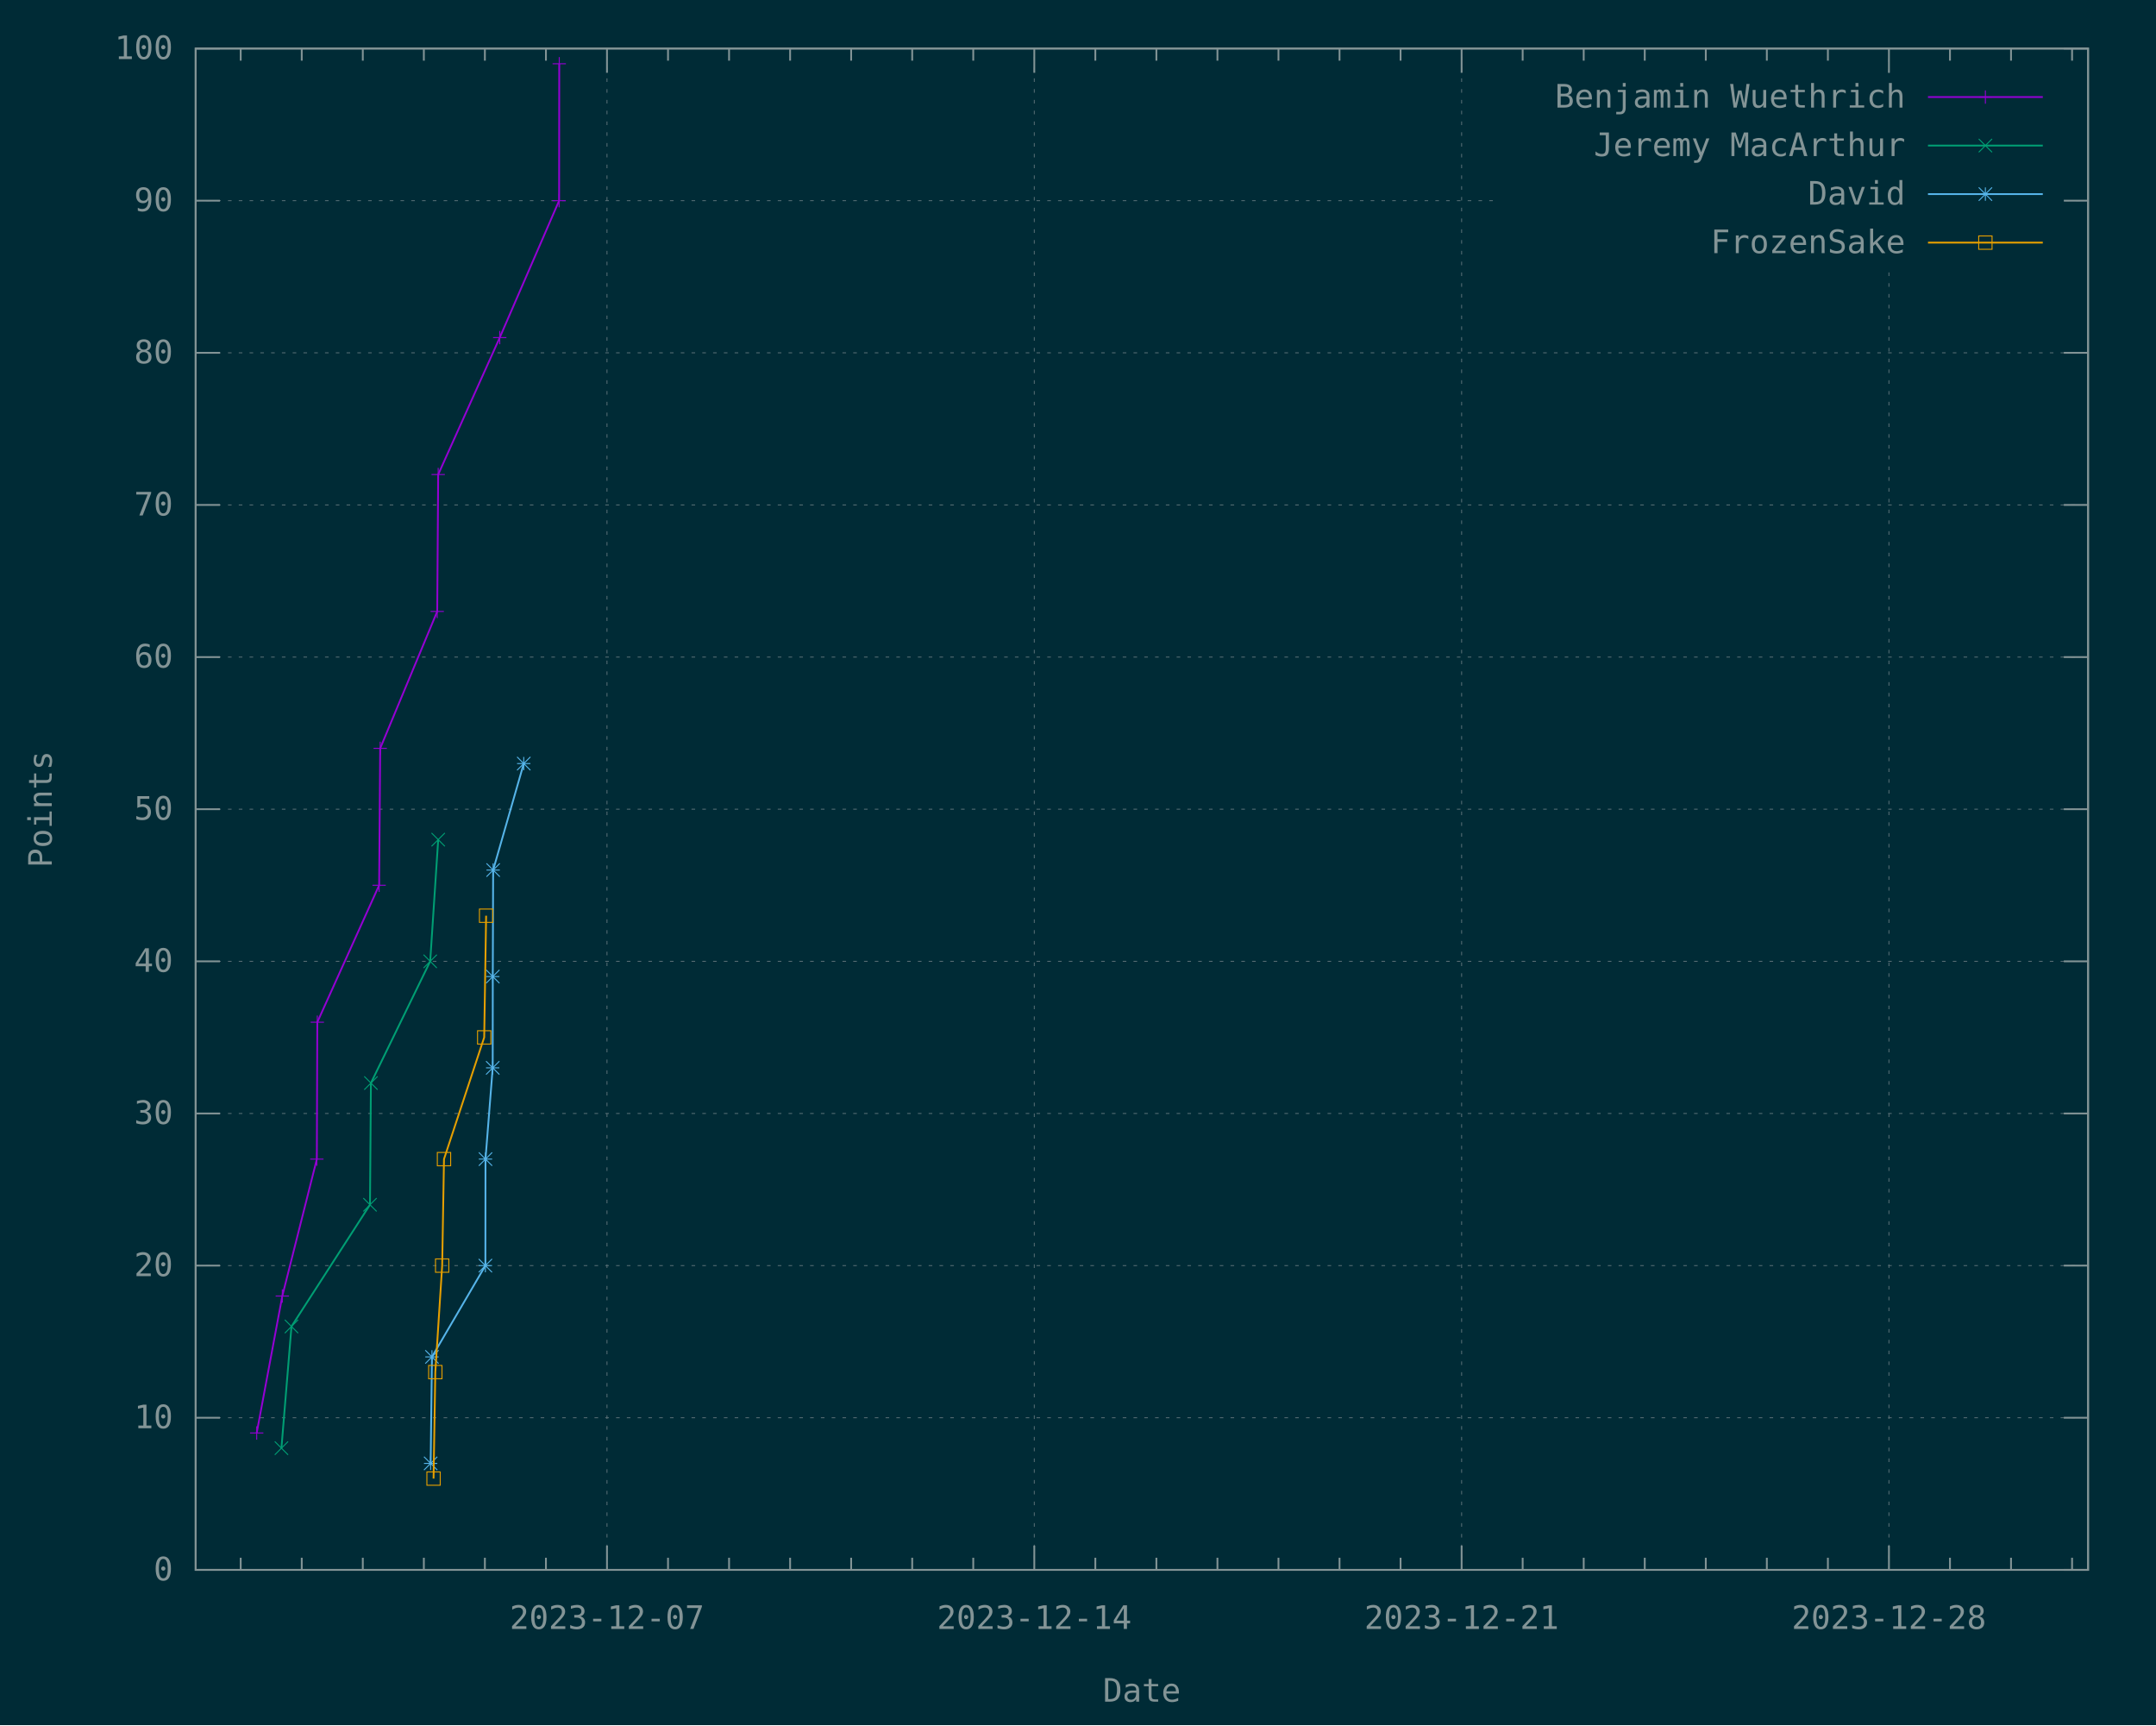
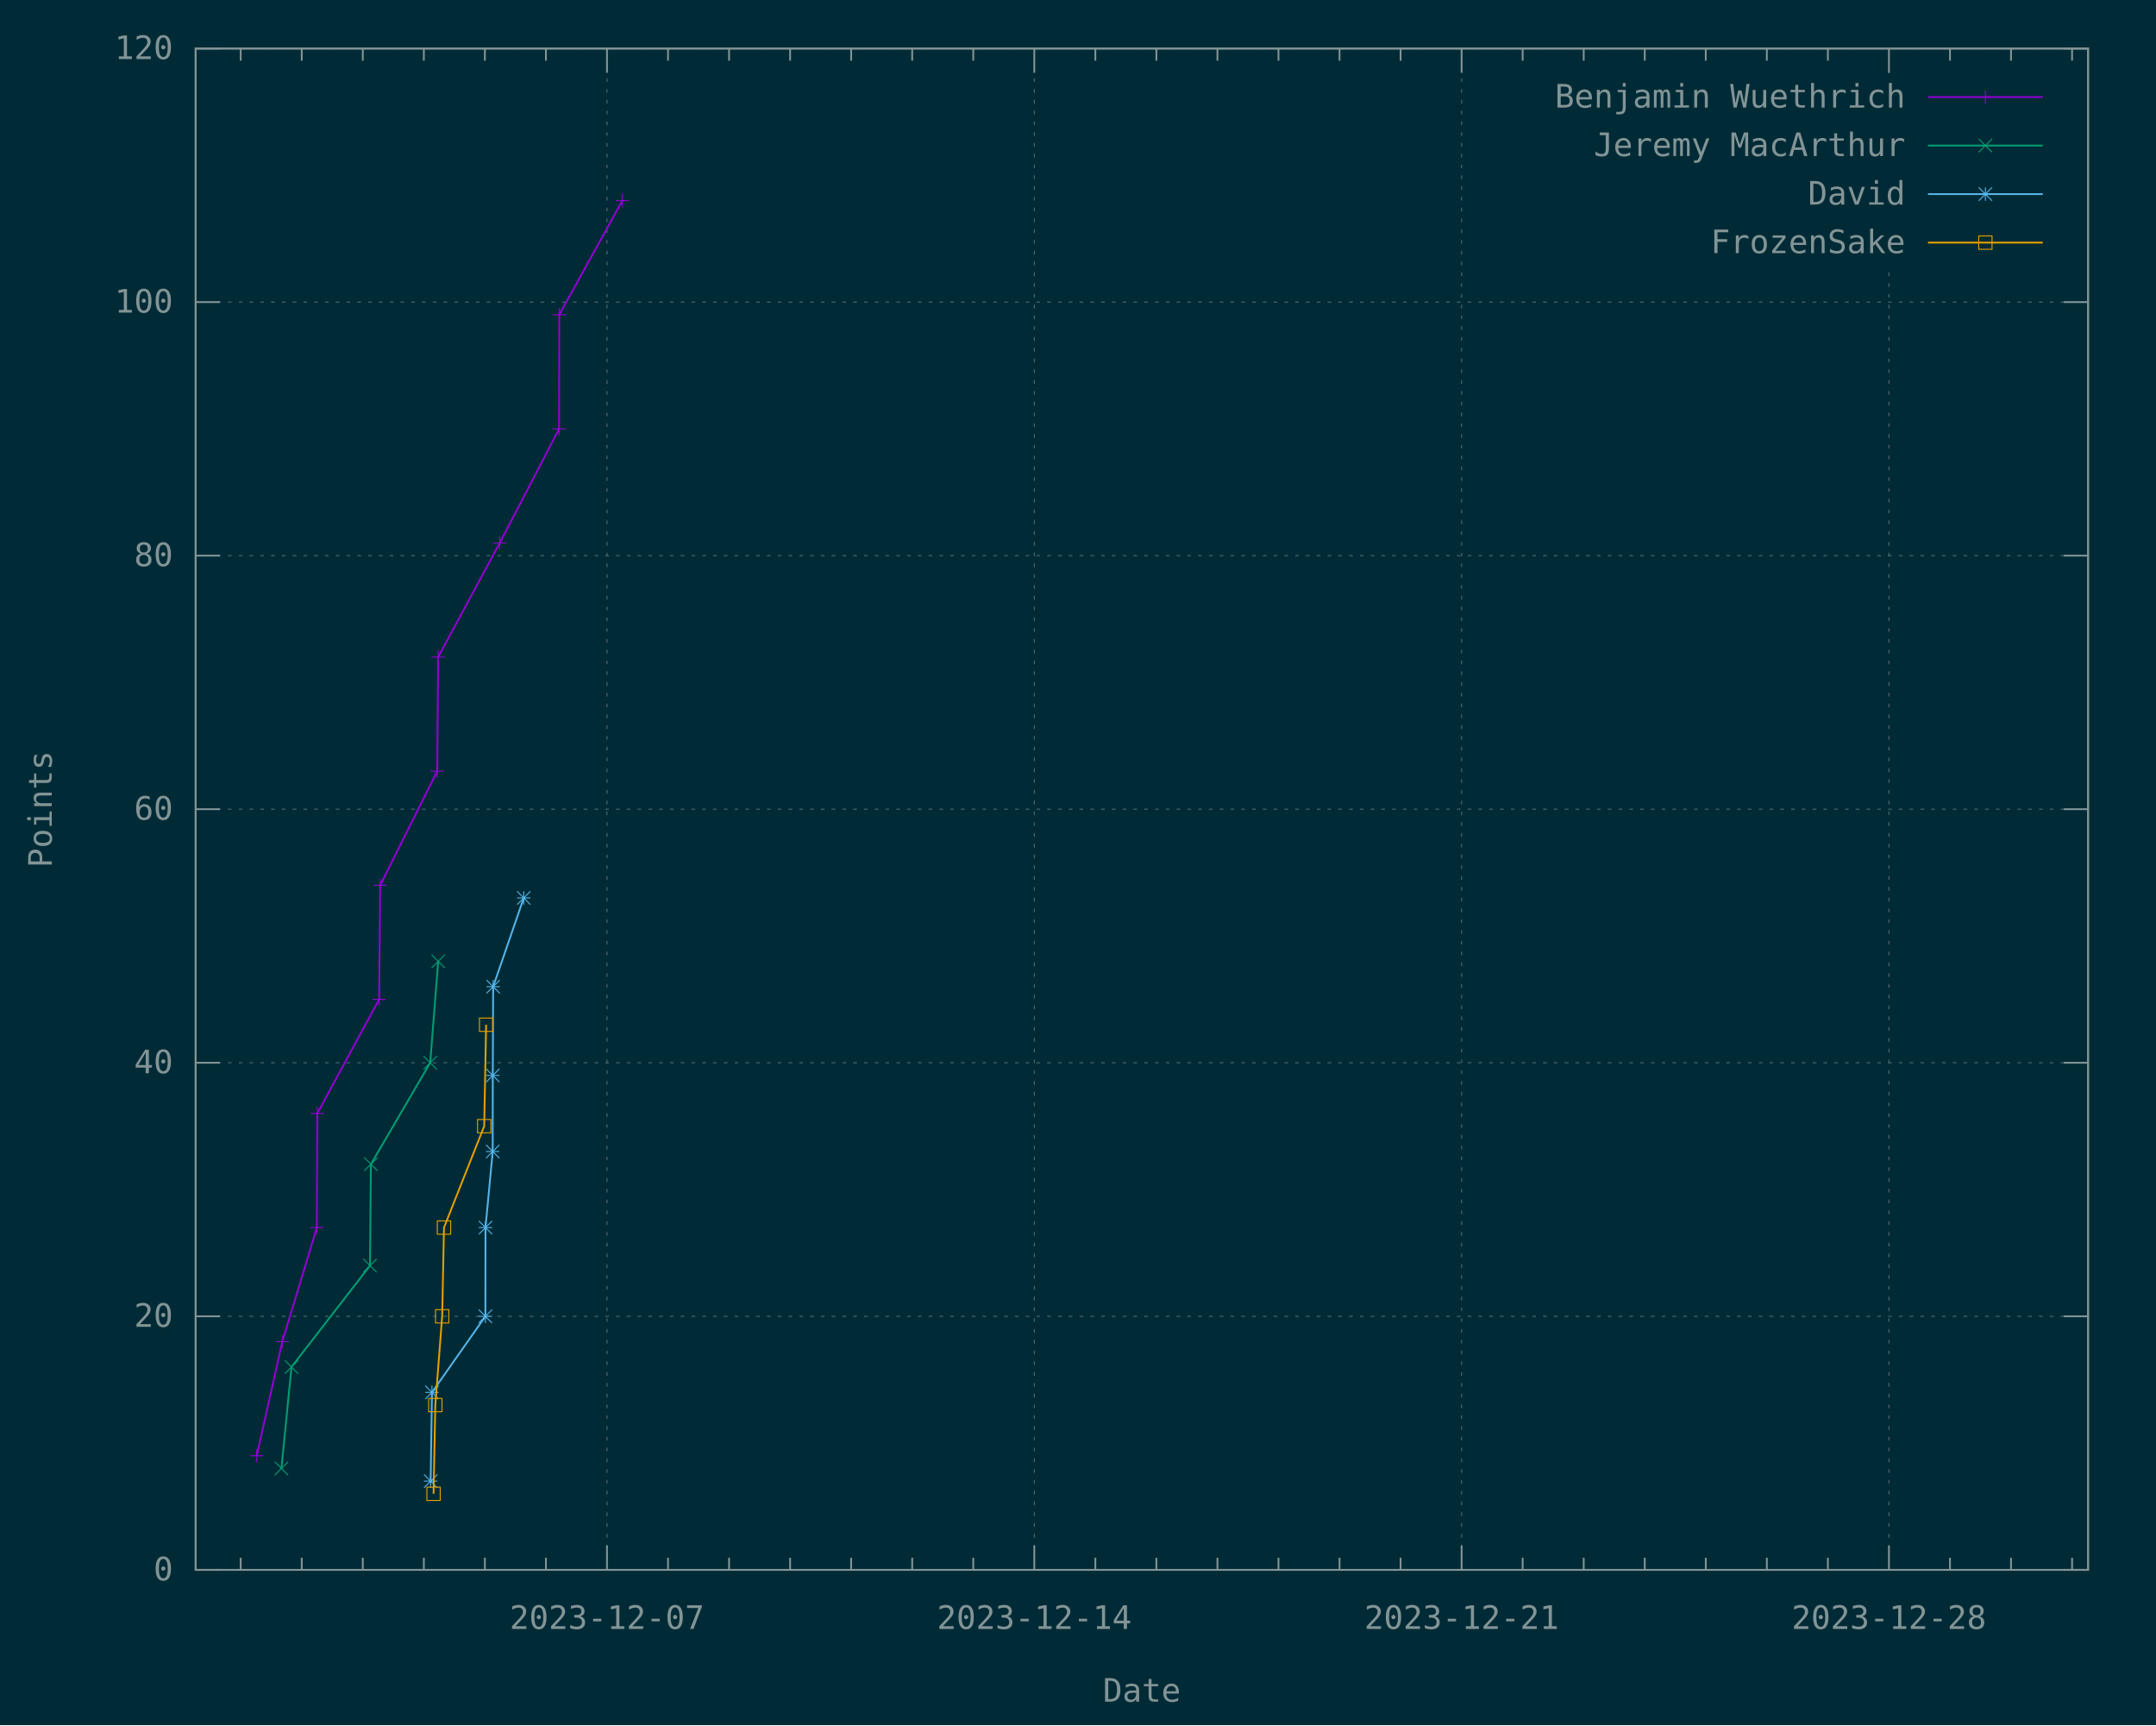
<svg xmlns="http://www.w3.org/2000/svg" xmlns:xlink="http://www.w3.org/1999/xlink" width="1200" height="960" viewBox="0 0 1200 960">
  <g id="gnuplot_canvas">
    <rect x="0" y="0" width="1200" height="960" fill="#002b36" />
    <defs>
      <circle id="gpDot" r="0.5" stroke-width="0.5" stroke="currentColor" />
      <path id="gpPt0" stroke-width="0.148" stroke="currentColor" d="M-1,0 h2 M0,-1 v2" />
      <path id="gpPt1" stroke-width="0.148" stroke="currentColor" d="M-1,-1 L1,1 M1,-1 L-1,1" />
      <path id="gpPt2" stroke-width="0.148" stroke="currentColor" d="M-1,0 L1,0 M0,-1 L0,1 M-1,-1 L1,1 M-1,1 L1,-1" />
      <rect id="gpPt3" stroke-width="0.148" stroke="currentColor" x="-1" y="-1" width="2" height="2" />
      <rect id="gpPt4" stroke-width="0.148" stroke="currentColor" fill="currentColor" x="-1" y="-1" width="2" height="2" />
      <circle id="gpPt5" stroke-width="0.148" stroke="currentColor" cx="0" cy="0" r="1" />
      <use xlink:href="#gpPt5" id="gpPt6" fill="currentColor" stroke="none" />
      <path id="gpPt7" stroke-width="0.148" stroke="currentColor" d="M0,-1.33 L-1.33,0.67 L1.33,0.67 z" />
      <use xlink:href="#gpPt7" id="gpPt8" fill="currentColor" stroke="none" />
      <use xlink:href="#gpPt7" id="gpPt9" stroke="currentColor" transform="rotate(180)" />
      <use xlink:href="#gpPt9" id="gpPt10" fill="currentColor" stroke="none" />
      <use xlink:href="#gpPt3" id="gpPt11" stroke="currentColor" transform="rotate(45)" />
      <use xlink:href="#gpPt11" id="gpPt12" fill="currentColor" stroke="none" />
      <path id="gpPt13" stroke-width="0.148" stroke="currentColor" d="M0,1.330 L1.265,0.411 L0.782,-1.067 L-0.782,-1.076 L-1.265,0.411 z" />
      <use xlink:href="#gpPt13" id="gpPt14" fill="currentColor" stroke="none" />
      <filter id="textbox" filterUnits="objectBoundingBox" x="0" y="0" height="1" width="1">
        <feFlood flood-color="#002B36" flood-opacity="1" result="bgnd" />
        <feComposite in="SourceGraphic" in2="bgnd" operator="atop" />
      </filter>
      <filter id="greybox" filterUnits="objectBoundingBox" x="0" y="0" height="1" width="1">
        <feFlood flood-color="lightgrey" flood-opacity="1" result="grey" />
        <feComposite in="SourceGraphic" in2="grey" operator="atop" />
      </filter>
    </defs>
    <g fill="none" color="#002B36" stroke="currentColor" stroke-width="1.00" stroke-linecap="butt" stroke-linejoin="miter">
</g>
    <g fill="none" color="black" stroke="currentColor" stroke-width="1.00" stroke-linecap="butt" stroke-linejoin="miter">
</g>
    <g fill="none" color="black" stroke="rgb(131, 148, 150)" stroke-width="0.50" stroke-linecap="butt" stroke-linejoin="miter">
</g>
    <g fill="none" color="gray" stroke="currentColor" stroke-width="0.50" stroke-linecap="butt" stroke-linejoin="miter">
      <path stroke="rgb( 88, 110, 117)" stroke-dasharray="2,4" class="gridline" d="M108.90,873.60 L1162.19,873.60  " />
    </g>
    <g fill="none" color="gray" stroke="rgb( 88, 110, 117)" stroke-width="1.00" stroke-linecap="butt" stroke-linejoin="miter">
</g>
    <g fill="none" color="black" stroke="currentColor" stroke-width="1.00" stroke-linecap="butt" stroke-linejoin="miter">
      <path stroke="rgb(131, 148, 150)" d="M108.90,873.60 L122.40,873.60 M1162.19,873.60 L1148.69,873.60  " />
      <g transform="translate(96.30,879.45)" stroke="none" fill="rgb(131,148,150)" font-family="Inconsolata" font-size="18.00" text-anchor="end">
        <text>
          <tspan font-family="Inconsolata"> 0</tspan>
        </text>
      </g>
    </g>
    <g fill="none" color="black" stroke="currentColor" stroke-width="1.00" stroke-linecap="butt" stroke-linejoin="miter">
</g>
    <g fill="none" color="black" stroke="rgb(131, 148, 150)" stroke-width="0.50" stroke-linecap="butt" stroke-linejoin="miter">
</g>
    <g fill="none" color="gray" stroke="currentColor" stroke-width="0.50" stroke-linecap="butt" stroke-linejoin="miter">
-       <path stroke="rgb( 88, 110, 117)" stroke-dasharray="2,4" class="gridline" d="M108.90,788.94 L1162.19,788.94  " />
-     </g>
-     <g fill="none" color="gray" stroke="rgb( 88, 110, 117)" stroke-width="1.00" stroke-linecap="butt" stroke-linejoin="miter">
- </g>
-     <g fill="none" color="black" stroke="currentColor" stroke-width="1.00" stroke-linecap="butt" stroke-linejoin="miter">
-       <path stroke="rgb(131, 148, 150)" d="M108.90,788.94 L122.40,788.94 M1162.19,788.94 L1148.69,788.94  " />
-       <g transform="translate(96.30,794.79)" stroke="none" fill="rgb(131,148,150)" font-family="Inconsolata" font-size="18.00" text-anchor="end">
-         <text>
-           <tspan font-family="Inconsolata"> 10</tspan>
-         </text>
-       </g>
-     </g>
-     <g fill="none" color="black" stroke="currentColor" stroke-width="1.00" stroke-linecap="butt" stroke-linejoin="miter">
- </g>
-     <g fill="none" color="black" stroke="rgb(131, 148, 150)" stroke-width="0.50" stroke-linecap="butt" stroke-linejoin="miter">
- </g>
-     <g fill="none" color="gray" stroke="currentColor" stroke-width="0.50" stroke-linecap="butt" stroke-linejoin="miter">
-       <path stroke="rgb( 88, 110, 117)" stroke-dasharray="2,4" class="gridline" d="M108.90,704.28 L1162.19,704.28  " />
-     </g>
-     <g fill="none" color="gray" stroke="rgb( 88, 110, 117)" stroke-width="1.00" stroke-linecap="butt" stroke-linejoin="miter">
- </g>
-     <g fill="none" color="black" stroke="currentColor" stroke-width="1.00" stroke-linecap="butt" stroke-linejoin="miter">
-       <path stroke="rgb(131, 148, 150)" d="M108.90,704.28 L122.40,704.28 M1162.19,704.28 L1148.69,704.28  " />
-       <g transform="translate(96.30,710.13)" stroke="none" fill="rgb(131,148,150)" font-family="Inconsolata" font-size="18.00" text-anchor="end">
+       <path stroke="rgb( 88, 110, 117)" stroke-dasharray="2,4" class="gridline" d="M108.90,732.50 L1162.19,732.50  " />
+     </g>
+     <g fill="none" color="gray" stroke="rgb( 88, 110, 117)" stroke-width="1.00" stroke-linecap="butt" stroke-linejoin="miter">
+ </g>
+     <g fill="none" color="black" stroke="currentColor" stroke-width="1.00" stroke-linecap="butt" stroke-linejoin="miter">
+       <path stroke="rgb(131, 148, 150)" d="M108.90,732.50 L122.40,732.50 M1162.19,732.50 L1148.69,732.50  " />
+       <g transform="translate(96.30,738.35)" stroke="none" fill="rgb(131,148,150)" font-family="Inconsolata" font-size="18.00" text-anchor="end">
        <text>
          <tspan font-family="Inconsolata"> 20</tspan>
        </text>
      </g>
    </g>
    <g fill="none" color="black" stroke="currentColor" stroke-width="1.00" stroke-linecap="butt" stroke-linejoin="miter">
</g>
    <g fill="none" color="black" stroke="rgb(131, 148, 150)" stroke-width="0.50" stroke-linecap="butt" stroke-linejoin="miter">
</g>
    <g fill="none" color="gray" stroke="currentColor" stroke-width="0.50" stroke-linecap="butt" stroke-linejoin="miter">
-       <path stroke="rgb( 88, 110, 117)" stroke-dasharray="2,4" class="gridline" d="M108.90,619.62 L1162.19,619.62  " />
-     </g>
-     <g fill="none" color="gray" stroke="rgb( 88, 110, 117)" stroke-width="1.00" stroke-linecap="butt" stroke-linejoin="miter">
- </g>
-     <g fill="none" color="black" stroke="currentColor" stroke-width="1.00" stroke-linecap="butt" stroke-linejoin="miter">
-       <path stroke="rgb(131, 148, 150)" d="M108.90,619.62 L122.40,619.62 M1162.19,619.62 L1148.69,619.62  " />
-       <g transform="translate(96.30,625.47)" stroke="none" fill="rgb(131,148,150)" font-family="Inconsolata" font-size="18.00" text-anchor="end">
-         <text>
-           <tspan font-family="Inconsolata"> 30</tspan>
-         </text>
-       </g>
-     </g>
-     <g fill="none" color="black" stroke="currentColor" stroke-width="1.00" stroke-linecap="butt" stroke-linejoin="miter">
- </g>
-     <g fill="none" color="black" stroke="rgb(131, 148, 150)" stroke-width="0.50" stroke-linecap="butt" stroke-linejoin="miter">
- </g>
-     <g fill="none" color="gray" stroke="currentColor" stroke-width="0.50" stroke-linecap="butt" stroke-linejoin="miter">
-       <path stroke="rgb( 88, 110, 117)" stroke-dasharray="2,4" class="gridline" d="M108.90,534.96 L1162.19,534.96  " />
-     </g>
-     <g fill="none" color="gray" stroke="rgb( 88, 110, 117)" stroke-width="1.00" stroke-linecap="butt" stroke-linejoin="miter">
- </g>
-     <g fill="none" color="black" stroke="currentColor" stroke-width="1.00" stroke-linecap="butt" stroke-linejoin="miter">
-       <path stroke="rgb(131, 148, 150)" d="M108.90,534.96 L122.40,534.96 M1162.19,534.96 L1148.69,534.96  " />
-       <g transform="translate(96.30,540.81)" stroke="none" fill="rgb(131,148,150)" font-family="Inconsolata" font-size="18.00" text-anchor="end">
+       <path stroke="rgb( 88, 110, 117)" stroke-dasharray="2,4" class="gridline" d="M108.90,591.40 L1162.19,591.40  " />
+     </g>
+     <g fill="none" color="gray" stroke="rgb( 88, 110, 117)" stroke-width="1.00" stroke-linecap="butt" stroke-linejoin="miter">
+ </g>
+     <g fill="none" color="black" stroke="currentColor" stroke-width="1.00" stroke-linecap="butt" stroke-linejoin="miter">
+       <path stroke="rgb(131, 148, 150)" d="M108.90,591.40 L122.40,591.40 M1162.19,591.40 L1148.69,591.40  " />
+       <g transform="translate(96.30,597.25)" stroke="none" fill="rgb(131,148,150)" font-family="Inconsolata" font-size="18.00" text-anchor="end">
        <text>
          <tspan font-family="Inconsolata"> 40</tspan>
        </text>
      </g>
    </g>
    <g fill="none" color="black" stroke="currentColor" stroke-width="1.00" stroke-linecap="butt" stroke-linejoin="miter">
</g>
    <g fill="none" color="black" stroke="rgb(131, 148, 150)" stroke-width="0.50" stroke-linecap="butt" stroke-linejoin="miter">
</g>
    <g fill="none" color="gray" stroke="currentColor" stroke-width="0.50" stroke-linecap="butt" stroke-linejoin="miter">
      <path stroke="rgb( 88, 110, 117)" stroke-dasharray="2,4" class="gridline" d="M108.90,450.30 L1162.19,450.30  " />
    </g>
    <g fill="none" color="gray" stroke="rgb( 88, 110, 117)" stroke-width="1.00" stroke-linecap="butt" stroke-linejoin="miter">
</g>
    <g fill="none" color="black" stroke="currentColor" stroke-width="1.00" stroke-linecap="butt" stroke-linejoin="miter">
      <path stroke="rgb(131, 148, 150)" d="M108.90,450.30 L122.40,450.30 M1162.19,450.30 L1148.69,450.30  " />
      <g transform="translate(96.30,456.15)" stroke="none" fill="rgb(131,148,150)" font-family="Inconsolata" font-size="18.00" text-anchor="end">
        <text>
-           <tspan font-family="Inconsolata"> 50</tspan>
-         </text>
-       </g>
-     </g>
-     <g fill="none" color="black" stroke="currentColor" stroke-width="1.00" stroke-linecap="butt" stroke-linejoin="miter">
- </g>
-     <g fill="none" color="black" stroke="rgb(131, 148, 150)" stroke-width="0.50" stroke-linecap="butt" stroke-linejoin="miter">
- </g>
-     <g fill="none" color="gray" stroke="currentColor" stroke-width="0.50" stroke-linecap="butt" stroke-linejoin="miter">
-       <path stroke="rgb( 88, 110, 117)" stroke-dasharray="2,4" class="gridline" d="M108.90,365.65 L1162.19,365.65  " />
-     </g>
-     <g fill="none" color="gray" stroke="rgb( 88, 110, 117)" stroke-width="1.00" stroke-linecap="butt" stroke-linejoin="miter">
- </g>
-     <g fill="none" color="black" stroke="currentColor" stroke-width="1.00" stroke-linecap="butt" stroke-linejoin="miter">
-       <path stroke="rgb(131, 148, 150)" d="M108.90,365.65 L122.40,365.65 M1162.19,365.65 L1148.69,365.65  " />
-       <g transform="translate(96.30,371.50)" stroke="none" fill="rgb(131,148,150)" font-family="Inconsolata" font-size="18.00" text-anchor="end">
-         <text>
          <tspan font-family="Inconsolata"> 60</tspan>
        </text>
      </g>
    </g>
    <g fill="none" color="black" stroke="currentColor" stroke-width="1.00" stroke-linecap="butt" stroke-linejoin="miter">
</g>
    <g fill="none" color="black" stroke="rgb(131, 148, 150)" stroke-width="0.50" stroke-linecap="butt" stroke-linejoin="miter">
</g>
    <g fill="none" color="gray" stroke="currentColor" stroke-width="0.50" stroke-linecap="butt" stroke-linejoin="miter">
-       <path stroke="rgb( 88, 110, 117)" stroke-dasharray="2,4" class="gridline" d="M108.90,280.99 L1162.19,280.99  " />
-     </g>
-     <g fill="none" color="gray" stroke="rgb( 88, 110, 117)" stroke-width="1.00" stroke-linecap="butt" stroke-linejoin="miter">
- </g>
-     <g fill="none" color="black" stroke="currentColor" stroke-width="1.00" stroke-linecap="butt" stroke-linejoin="miter">
-       <path stroke="rgb(131, 148, 150)" d="M108.90,280.99 L122.40,280.99 M1162.19,280.99 L1148.69,280.99  " />
-       <g transform="translate(96.30,286.84)" stroke="none" fill="rgb(131,148,150)" font-family="Inconsolata" font-size="18.00" text-anchor="end">
-         <text>
-           <tspan font-family="Inconsolata"> 70</tspan>
-         </text>
-       </g>
-     </g>
-     <g fill="none" color="black" stroke="currentColor" stroke-width="1.00" stroke-linecap="butt" stroke-linejoin="miter">
- </g>
-     <g fill="none" color="black" stroke="rgb(131, 148, 150)" stroke-width="0.50" stroke-linecap="butt" stroke-linejoin="miter">
- </g>
-     <g fill="none" color="gray" stroke="currentColor" stroke-width="0.50" stroke-linecap="butt" stroke-linejoin="miter">
-       <path stroke="rgb( 88, 110, 117)" stroke-dasharray="2,4" class="gridline" d="M108.90,196.33 L1162.19,196.33  " />
-     </g>
-     <g fill="none" color="gray" stroke="rgb( 88, 110, 117)" stroke-width="1.00" stroke-linecap="butt" stroke-linejoin="miter">
- </g>
-     <g fill="none" color="black" stroke="currentColor" stroke-width="1.00" stroke-linecap="butt" stroke-linejoin="miter">
-       <path stroke="rgb(131, 148, 150)" d="M108.90,196.33 L122.40,196.33 M1162.19,196.33 L1148.69,196.33  " />
-       <g transform="translate(96.30,202.18)" stroke="none" fill="rgb(131,148,150)" font-family="Inconsolata" font-size="18.00" text-anchor="end">
+       <path stroke="rgb( 88, 110, 117)" stroke-dasharray="2,4" class="gridline" d="M108.90,309.21 L1162.19,309.21  " />
+     </g>
+     <g fill="none" color="gray" stroke="rgb( 88, 110, 117)" stroke-width="1.00" stroke-linecap="butt" stroke-linejoin="miter">
+ </g>
+     <g fill="none" color="black" stroke="currentColor" stroke-width="1.00" stroke-linecap="butt" stroke-linejoin="miter">
+       <path stroke="rgb(131, 148, 150)" d="M108.90,309.21 L122.40,309.21 M1162.19,309.21 L1148.69,309.21  " />
+       <g transform="translate(96.30,315.06)" stroke="none" fill="rgb(131,148,150)" font-family="Inconsolata" font-size="18.00" text-anchor="end">
        <text>
          <tspan font-family="Inconsolata"> 80</tspan>
        </text>
      </g>
    </g>
    <g fill="none" color="black" stroke="currentColor" stroke-width="1.00" stroke-linecap="butt" stroke-linejoin="miter">
</g>
    <g fill="none" color="black" stroke="rgb(131, 148, 150)" stroke-width="0.50" stroke-linecap="butt" stroke-linejoin="miter">
</g>
    <g fill="none" color="gray" stroke="currentColor" stroke-width="0.50" stroke-linecap="butt" stroke-linejoin="miter">
-       <path stroke="rgb( 88, 110, 117)" stroke-dasharray="2,4" class="gridline" d="M108.90,111.67 L833.69,111.67 M1149.59,111.67 L1162.19,111.67  " />
-     </g>
-     <g fill="none" color="gray" stroke="rgb( 88, 110, 117)" stroke-width="1.00" stroke-linecap="butt" stroke-linejoin="miter">
- </g>
-     <g fill="none" color="black" stroke="currentColor" stroke-width="1.00" stroke-linecap="butt" stroke-linejoin="miter">
-       <path stroke="rgb(131, 148, 150)" d="M108.90,111.67 L122.40,111.67 M1162.19,111.67 L1148.69,111.67  " />
-       <g transform="translate(96.30,117.52)" stroke="none" fill="rgb(131,148,150)" font-family="Inconsolata" font-size="18.00" text-anchor="end">
-         <text>
-           <tspan font-family="Inconsolata"> 90</tspan>
+       <path stroke="rgb( 88, 110, 117)" stroke-dasharray="2,4" class="gridline" d="M108.90,168.11 L1162.19,168.11  " />
+     </g>
+     <g fill="none" color="gray" stroke="rgb( 88, 110, 117)" stroke-width="1.00" stroke-linecap="butt" stroke-linejoin="miter">
+ </g>
+     <g fill="none" color="black" stroke="currentColor" stroke-width="1.00" stroke-linecap="butt" stroke-linejoin="miter">
+       <path stroke="rgb(131, 148, 150)" d="M108.90,168.11 L122.40,168.11 M1162.19,168.11 L1148.69,168.11  " />
+       <g transform="translate(96.30,173.96)" stroke="none" fill="rgb(131,148,150)" font-family="Inconsolata" font-size="18.00" text-anchor="end">
+         <text>
+           <tspan font-family="Inconsolata"> 100</tspan>
        </text>
      </g>
    </g>
    <g fill="none" color="black" stroke="currentColor" stroke-width="1.00" stroke-linecap="butt" stroke-linejoin="miter">
</g>
    <g fill="none" color="black" stroke="rgb(131, 148, 150)" stroke-width="0.50" stroke-linecap="butt" stroke-linejoin="miter">
</g>
    <g fill="none" color="gray" stroke="currentColor" stroke-width="0.50" stroke-linecap="butt" stroke-linejoin="miter">
      <path stroke="rgb( 88, 110, 117)" stroke-dasharray="2,4" class="gridline" d="M108.90,27.01 L1162.19,27.01  " />
    </g>
    <g fill="none" color="gray" stroke="rgb( 88, 110, 117)" stroke-width="1.00" stroke-linecap="butt" stroke-linejoin="miter">
</g>
    <g fill="none" color="black" stroke="currentColor" stroke-width="1.00" stroke-linecap="butt" stroke-linejoin="miter">
      <path stroke="rgb(131, 148, 150)" d="M108.90,27.01 L122.40,27.01 M1162.19,27.01 L1148.69,27.01  " />
      <g transform="translate(96.30,32.86)" stroke="none" fill="rgb(131,148,150)" font-family="Inconsolata" font-size="18.00" text-anchor="end">
        <text>
-           <tspan font-family="Inconsolata"> 100</tspan>
+           <tspan font-family="Inconsolata"> 120</tspan>
        </text>
      </g>
    </g>
    <g fill="none" color="black" stroke="currentColor" stroke-width="1.00" stroke-linecap="butt" stroke-linejoin="miter">
      <path stroke="rgb(131, 148, 150)" d="M133.97,873.60 L133.97,866.85 M133.97,27.01 L133.97,33.76 M167.95,873.60 L167.95,866.85 M167.95,27.01 L167.95,33.76   M201.93,873.60 L201.93,866.85 M201.93,27.01 L201.93,33.76 M235.91,873.60 L235.91,866.85 M235.91,27.01 L235.91,33.76   M269.88,873.60 L269.88,866.85 M269.88,27.01 L269.88,33.76 M303.86,873.60 L303.86,866.85 M303.86,27.01 L303.86,33.76    " />
    </g>
    <g fill="none" color="black" stroke="rgb(131, 148, 150)" stroke-width="0.50" stroke-linecap="butt" stroke-linejoin="miter">
</g>
    <g fill="none" color="gray" stroke="currentColor" stroke-width="0.50" stroke-linecap="butt" stroke-linejoin="miter">
      <path stroke="rgb( 88, 110, 117)" stroke-dasharray="2,4" class="gridline" d="M337.84,873.60 L337.84,27.01  " />
    </g>
    <g fill="none" color="gray" stroke="rgb( 88, 110, 117)" stroke-width="1.00" stroke-linecap="butt" stroke-linejoin="miter">
</g>
    <g fill="none" color="black" stroke="currentColor" stroke-width="1.00" stroke-linecap="butt" stroke-linejoin="miter">
      <path stroke="rgb(131, 148, 150)" d="M337.84,873.60 L337.84,860.10 M337.84,27.01 L337.84,40.51  " />
      <g transform="translate(337.84,906.45)" stroke="none" fill="rgb(131,148,150)" font-family="Inconsolata" font-size="18.00" text-anchor="middle">
        <text>
          <tspan font-family="Inconsolata">2023-12-07</tspan>
        </text>
      </g>
    </g>
    <g fill="none" color="black" stroke="currentColor" stroke-width="1.00" stroke-linecap="butt" stroke-linejoin="miter">
      <path stroke="rgb(131, 148, 150)" d="M371.81,873.60 L371.81,866.85 M371.81,27.01 L371.81,33.76 M405.79,873.60 L405.79,866.85 M405.79,27.01 L405.79,33.76   M439.77,873.60 L439.77,866.85 M439.77,27.01 L439.77,33.76 M473.74,873.60 L473.74,866.85 M473.74,27.01 L473.74,33.76   M507.72,873.60 L507.72,866.85 M507.72,27.01 L507.72,33.76 M541.70,873.60 L541.70,866.85 M541.70,27.01 L541.70,33.76    " />
    </g>
    <g fill="none" color="black" stroke="rgb(131, 148, 150)" stroke-width="0.50" stroke-linecap="butt" stroke-linejoin="miter">
</g>
    <g fill="none" color="gray" stroke="currentColor" stroke-width="0.50" stroke-linecap="butt" stroke-linejoin="miter">
      <path stroke="rgb( 88, 110, 117)" stroke-dasharray="2,4" class="gridline" d="M575.68,873.60 L575.68,27.01  " />
    </g>
    <g fill="none" color="gray" stroke="rgb( 88, 110, 117)" stroke-width="1.00" stroke-linecap="butt" stroke-linejoin="miter">
</g>
    <g fill="none" color="black" stroke="currentColor" stroke-width="1.00" stroke-linecap="butt" stroke-linejoin="miter">
      <path stroke="rgb(131, 148, 150)" d="M575.68,873.60 L575.68,860.10 M575.68,27.01 L575.68,40.51  " />
      <g transform="translate(575.68,906.45)" stroke="none" fill="rgb(131,148,150)" font-family="Inconsolata" font-size="18.00" text-anchor="middle">
        <text>
          <tspan font-family="Inconsolata">2023-12-14</tspan>
        </text>
      </g>
    </g>
    <g fill="none" color="black" stroke="currentColor" stroke-width="1.00" stroke-linecap="butt" stroke-linejoin="miter">
      <path stroke="rgb(131, 148, 150)" d="M609.65,873.60 L609.65,866.85 M609.65,27.01 L609.65,33.76 M643.63,873.60 L643.63,866.85 M643.63,27.01 L643.63,33.76   M677.61,873.60 L677.61,866.85 M677.61,27.01 L677.61,33.76 M711.58,873.60 L711.58,866.85 M711.58,27.01 L711.58,33.76   M745.56,873.60 L745.56,866.85 M745.56,27.01 L745.56,33.76 M779.54,873.60 L779.54,866.85 M779.54,27.01 L779.54,33.76    " />
    </g>
    <g fill="none" color="black" stroke="rgb(131, 148, 150)" stroke-width="0.50" stroke-linecap="butt" stroke-linejoin="miter">
</g>
    <g fill="none" color="gray" stroke="currentColor" stroke-width="0.50" stroke-linecap="butt" stroke-linejoin="miter">
      <path stroke="rgb( 88, 110, 117)" stroke-dasharray="2,4" class="gridline" d="M813.52,873.60 L813.52,27.01  " />
    </g>
    <g fill="none" color="gray" stroke="rgb( 88, 110, 117)" stroke-width="1.00" stroke-linecap="butt" stroke-linejoin="miter">
</g>
    <g fill="none" color="black" stroke="currentColor" stroke-width="1.00" stroke-linecap="butt" stroke-linejoin="miter">
      <path stroke="rgb(131, 148, 150)" d="M813.52,873.60 L813.52,860.10 M813.52,27.01 L813.52,40.51  " />
      <g transform="translate(813.52,906.45)" stroke="none" fill="rgb(131,148,150)" font-family="Inconsolata" font-size="18.00" text-anchor="middle">
        <text>
          <tspan font-family="Inconsolata">2023-12-21</tspan>
        </text>
      </g>
    </g>
    <g fill="none" color="black" stroke="currentColor" stroke-width="1.00" stroke-linecap="butt" stroke-linejoin="miter">
      <path stroke="rgb(131, 148, 150)" d="M847.49,873.60 L847.49,866.85 M847.49,27.01 L847.49,33.76 M881.47,873.60 L881.47,866.85 M881.47,27.01 L881.47,33.76   M915.45,873.60 L915.45,866.85 M915.45,27.01 L915.45,33.76 M949.42,873.60 L949.42,866.85 M949.42,27.01 L949.42,33.76   M983.40,873.60 L983.40,866.85 M983.40,27.01 L983.40,33.76 M1017.38,873.60 L1017.38,866.85 M1017.38,27.01 L1017.38,33.76    " />
    </g>
    <g fill="none" color="black" stroke="rgb(131, 148, 150)" stroke-width="0.50" stroke-linecap="butt" stroke-linejoin="miter">
</g>
    <g fill="none" color="gray" stroke="currentColor" stroke-width="0.50" stroke-linecap="butt" stroke-linejoin="miter">
      <path stroke="rgb( 88, 110, 117)" stroke-dasharray="2,4" class="gridline" d="M1051.36,873.60 L1051.36,148.51 M1051.36,40.51 L1051.36,27.01  " />
    </g>
    <g fill="none" color="gray" stroke="rgb( 88, 110, 117)" stroke-width="1.00" stroke-linecap="butt" stroke-linejoin="miter">
</g>
    <g fill="none" color="black" stroke="currentColor" stroke-width="1.00" stroke-linecap="butt" stroke-linejoin="miter">
      <path stroke="rgb(131, 148, 150)" d="M1051.36,873.60 L1051.36,860.10 M1051.36,27.01 L1051.36,40.51  " />
      <g transform="translate(1051.36,906.45)" stroke="none" fill="rgb(131,148,150)" font-family="Inconsolata" font-size="18.00" text-anchor="middle">
        <text>
          <tspan font-family="Inconsolata">2023-12-28</tspan>
        </text>
      </g>
    </g>
    <g fill="none" color="black" stroke="currentColor" stroke-width="1.00" stroke-linecap="butt" stroke-linejoin="miter">
      <path stroke="rgb(131, 148, 150)" d="M1085.33,873.60 L1085.33,866.85 M1085.33,27.01 L1085.33,33.76 M1119.31,873.60 L1119.31,866.85 M1119.31,27.01 L1119.31,33.76   M1153.29,873.60 L1153.29,866.85 M1153.29,27.01 L1153.29,33.76  " />
    </g>
    <g fill="none" color="black" stroke="currentColor" stroke-width="1.00" stroke-linecap="butt" stroke-linejoin="miter">
      <path stroke="rgb(131, 148, 150)" d="M108.90,27.01 L108.90,873.60 L1162.19,873.60 L1162.19,27.01 L108.90,27.01 Z  " />
    </g>
    <g fill="none" color="black" stroke="currentColor" stroke-width="1.00" stroke-linecap="butt" stroke-linejoin="miter">
      <g transform="translate(28.80,450.31) rotate(270)" stroke="none" fill="rgb(131,148,150)" font-family="Inconsolata" font-size="18.00" text-anchor="middle">
        <text>
          <tspan font-family="Inconsolata">Points</tspan>
        </text>
      </g>
    </g>
    <g fill="none" color="black" stroke="currentColor" stroke-width="1.00" stroke-linecap="butt" stroke-linejoin="miter">
      <g transform="translate(635.54,946.95)" stroke="none" fill="rgb(131,148,150)" font-family="Inconsolata" font-size="18.00" text-anchor="middle">
        <text>
          <tspan font-family="Inconsolata">Date</tspan>
        </text>
      </g>
    </g>
    <g fill="none" color="black" stroke="currentColor" stroke-width="1.00" stroke-linecap="butt" stroke-linejoin="miter">
</g>
    <g id="gnuplot_plot_1">
      <g fill="none" color="black" stroke="currentColor" stroke-width="1.00" stroke-linecap="butt" stroke-linejoin="miter">
        <g transform="translate(1060.49,59.86)" stroke="none" fill="rgb(131,148,150)" font-family="Inconsolata" font-size="18.00" text-anchor="end">
          <text>
            <tspan font-family="Inconsolata">Benjamin Wuethrich</tspan>
          </text>
        </g>
      </g>
      <g fill="none" color="black" stroke="currentColor" stroke-width="1.00" stroke-linecap="butt" stroke-linejoin="miter">
-         <path stroke="rgb(148,   0, 211)" d="M1073.09,54.01 L1136.99,54.01 M142.88,797.41 L157.13,721.21 L176.35,645.02 L176.61,568.83 L211.02,492.63 L211.61,416.44   L243.35,340.25 L243.89,264.06 L278.15,187.86 L311.20,111.67 L311.27,35.48  " />
-         <use xlink:href="#gpPt0" transform="translate(142.88,797.41) scale(3.71)" color="rgb(148,   0, 211)" />
-         <use xlink:href="#gpPt0" transform="translate(157.13,721.21) scale(3.71)" color="rgb(148,   0, 211)" />
-         <use xlink:href="#gpPt0" transform="translate(176.35,645.02) scale(3.71)" color="rgb(148,   0, 211)" />
-         <use xlink:href="#gpPt0" transform="translate(176.61,568.83) scale(3.71)" color="rgb(148,   0, 211)" />
-         <use xlink:href="#gpPt0" transform="translate(211.02,492.63) scale(3.71)" color="rgb(148,   0, 211)" />
-         <use xlink:href="#gpPt0" transform="translate(211.61,416.44) scale(3.71)" color="rgb(148,   0, 211)" />
-         <use xlink:href="#gpPt0" transform="translate(243.35,340.25) scale(3.71)" color="rgb(148,   0, 211)" />
-         <use xlink:href="#gpPt0" transform="translate(243.89,264.06) scale(3.71)" color="rgb(148,   0, 211)" />
-         <use xlink:href="#gpPt0" transform="translate(278.15,187.86) scale(3.71)" color="rgb(148,   0, 211)" />
-         <use xlink:href="#gpPt0" transform="translate(311.20,111.67) scale(3.71)" color="rgb(148,   0, 211)" />
-         <use xlink:href="#gpPt0" transform="translate(311.27,35.48) scale(3.71)" color="rgb(148,   0, 211)" />
+         <path stroke="rgb(148,   0, 211)" d="M1073.09,54.01 L1136.99,54.01 M142.88,810.11 L157.13,746.61 L176.35,683.12 L176.61,619.62 L211.02,556.13 L211.61,492.63   L243.35,429.14 L243.89,365.65 L278.15,302.15 L311.20,238.66 L311.27,175.16 L346.39,111.67  " />
+         <use xlink:href="#gpPt0" transform="translate(142.88,810.11) scale(3.71)" color="rgb(148,   0, 211)" />
+         <use xlink:href="#gpPt0" transform="translate(157.13,746.61) scale(3.71)" color="rgb(148,   0, 211)" />
+         <use xlink:href="#gpPt0" transform="translate(176.35,683.12) scale(3.71)" color="rgb(148,   0, 211)" />
+         <use xlink:href="#gpPt0" transform="translate(176.61,619.62) scale(3.71)" color="rgb(148,   0, 211)" />
+         <use xlink:href="#gpPt0" transform="translate(211.02,556.13) scale(3.71)" color="rgb(148,   0, 211)" />
+         <use xlink:href="#gpPt0" transform="translate(211.61,492.63) scale(3.71)" color="rgb(148,   0, 211)" />
+         <use xlink:href="#gpPt0" transform="translate(243.35,429.14) scale(3.71)" color="rgb(148,   0, 211)" />
+         <use xlink:href="#gpPt0" transform="translate(243.89,365.65) scale(3.71)" color="rgb(148,   0, 211)" />
+         <use xlink:href="#gpPt0" transform="translate(278.15,302.15) scale(3.71)" color="rgb(148,   0, 211)" />
+         <use xlink:href="#gpPt0" transform="translate(311.20,238.66) scale(3.71)" color="rgb(148,   0, 211)" />
+         <use xlink:href="#gpPt0" transform="translate(311.27,175.16) scale(3.71)" color="rgb(148,   0, 211)" />
+         <use xlink:href="#gpPt0" transform="translate(346.39,111.67) scale(3.71)" color="rgb(148,   0, 211)" />
        <use xlink:href="#gpPt0" transform="translate(1105.04,54.01) scale(3.71)" color="rgb(148,   0, 211)" />
      </g>
    </g>
    <g id="gnuplot_plot_2">
      <g fill="none" color="black" stroke="currentColor" stroke-width="1.00" stroke-linecap="butt" stroke-linejoin="miter">
        <g transform="translate(1060.49,86.86)" stroke="none" fill="rgb(131,148,150)" font-family="Inconsolata" font-size="18.00" text-anchor="end">
          <text>
            <tspan font-family="Inconsolata">Jeremy MacArthur</tspan>
          </text>
        </g>
      </g>
      <g fill="none" color="black" stroke="currentColor" stroke-width="1.00" stroke-linecap="butt" stroke-linejoin="miter">
-         <path stroke="rgb(  0, 158, 115)" d="M1073.09,81.01 L1136.99,81.01 M156.64,805.87 L162.23,738.15 L205.93,670.42 L206.45,602.69 L239.44,534.96 L243.90,467.24    " />
-         <use xlink:href="#gpPt1" transform="translate(156.64,805.87) scale(3.71)" color="rgb(  0, 158, 115)" />
-         <use xlink:href="#gpPt1" transform="translate(162.23,738.15) scale(3.71)" color="rgb(  0, 158, 115)" />
-         <use xlink:href="#gpPt1" transform="translate(205.93,670.42) scale(3.71)" color="rgb(  0, 158, 115)" />
-         <use xlink:href="#gpPt1" transform="translate(206.45,602.69) scale(3.71)" color="rgb(  0, 158, 115)" />
-         <use xlink:href="#gpPt1" transform="translate(239.44,534.96) scale(3.71)" color="rgb(  0, 158, 115)" />
-         <use xlink:href="#gpPt1" transform="translate(243.90,467.24) scale(3.71)" color="rgb(  0, 158, 115)" />
+         <path stroke="rgb(  0, 158, 115)" d="M1073.09,81.01 L1136.99,81.01 M156.64,817.16 L162.23,760.72 L205.93,704.28 L206.45,647.84 L239.44,591.40 L243.90,534.96    " />
+         <use xlink:href="#gpPt1" transform="translate(156.64,817.16) scale(3.71)" color="rgb(  0, 158, 115)" />
+         <use xlink:href="#gpPt1" transform="translate(162.23,760.72) scale(3.71)" color="rgb(  0, 158, 115)" />
+         <use xlink:href="#gpPt1" transform="translate(205.93,704.28) scale(3.71)" color="rgb(  0, 158, 115)" />
+         <use xlink:href="#gpPt1" transform="translate(206.45,647.84) scale(3.71)" color="rgb(  0, 158, 115)" />
+         <use xlink:href="#gpPt1" transform="translate(239.44,591.40) scale(3.71)" color="rgb(  0, 158, 115)" />
+         <use xlink:href="#gpPt1" transform="translate(243.90,534.96) scale(3.71)" color="rgb(  0, 158, 115)" />
        <use xlink:href="#gpPt1" transform="translate(1105.04,81.01) scale(3.71)" color="rgb(  0, 158, 115)" />
      </g>
    </g>
    <g id="gnuplot_plot_3">
      <g fill="none" color="black" stroke="currentColor" stroke-width="1.00" stroke-linecap="butt" stroke-linejoin="miter">
        <g transform="translate(1060.49,113.86)" stroke="none" fill="rgb(131,148,150)" font-family="Inconsolata" font-size="18.00" text-anchor="end">
          <text>
            <tspan font-family="Inconsolata">David</tspan>
          </text>
        </g>
      </g>
      <g fill="none" color="black" stroke="currentColor" stroke-width="1.00" stroke-linecap="butt" stroke-linejoin="miter">
-         <path stroke="rgb( 86, 180, 233)" d="M1073.09,108.01 L1136.99,108.01 M239.69,814.34 L240.42,755.08 L270.16,704.28 L270.22,645.02 L274.23,594.23 L274.28,543.43   L274.48,484.17 L291.51,424.91  " />
-         <use xlink:href="#gpPt2" transform="translate(239.69,814.34) scale(3.71)" color="rgb( 86, 180, 233)" />
-         <use xlink:href="#gpPt2" transform="translate(240.42,755.08) scale(3.71)" color="rgb( 86, 180, 233)" />
-         <use xlink:href="#gpPt2" transform="translate(270.16,704.28) scale(3.71)" color="rgb( 86, 180, 233)" />
-         <use xlink:href="#gpPt2" transform="translate(270.22,645.02) scale(3.71)" color="rgb( 86, 180, 233)" />
-         <use xlink:href="#gpPt2" transform="translate(274.23,594.23) scale(3.71)" color="rgb( 86, 180, 233)" />
-         <use xlink:href="#gpPt2" transform="translate(274.28,543.43) scale(3.71)" color="rgb( 86, 180, 233)" />
-         <use xlink:href="#gpPt2" transform="translate(274.48,484.17) scale(3.71)" color="rgb( 86, 180, 233)" />
-         <use xlink:href="#gpPt2" transform="translate(291.51,424.91) scale(3.71)" color="rgb( 86, 180, 233)" />
+         <path stroke="rgb( 86, 180, 233)" d="M1073.09,108.01 L1136.99,108.01 M239.69,824.22 L240.42,774.83 L270.16,732.50 L270.22,683.12 L274.23,640.79 L274.28,598.46   L274.48,549.07 L291.51,499.69  " />
+         <use xlink:href="#gpPt2" transform="translate(239.69,824.22) scale(3.71)" color="rgb( 86, 180, 233)" />
+         <use xlink:href="#gpPt2" transform="translate(240.42,774.83) scale(3.71)" color="rgb( 86, 180, 233)" />
+         <use xlink:href="#gpPt2" transform="translate(270.16,732.50) scale(3.71)" color="rgb( 86, 180, 233)" />
+         <use xlink:href="#gpPt2" transform="translate(270.22,683.12) scale(3.71)" color="rgb( 86, 180, 233)" />
+         <use xlink:href="#gpPt2" transform="translate(274.23,640.79) scale(3.71)" color="rgb( 86, 180, 233)" />
+         <use xlink:href="#gpPt2" transform="translate(274.28,598.46) scale(3.71)" color="rgb( 86, 180, 233)" />
+         <use xlink:href="#gpPt2" transform="translate(274.48,549.07) scale(3.71)" color="rgb( 86, 180, 233)" />
+         <use xlink:href="#gpPt2" transform="translate(291.51,499.69) scale(3.71)" color="rgb( 86, 180, 233)" />
        <use xlink:href="#gpPt2" transform="translate(1105.04,108.01) scale(3.71)" color="rgb( 86, 180, 233)" />
      </g>
    </g>
    <g id="gnuplot_plot_4">
      <g fill="none" color="black" stroke="currentColor" stroke-width="1.00" stroke-linecap="butt" stroke-linejoin="miter">
        <g transform="translate(1060.49,140.86)" stroke="none" fill="rgb(131,148,150)" font-family="Inconsolata" font-size="18.00" text-anchor="end">
          <text>
            <tspan font-family="Inconsolata">FrozenSake</tspan>
          </text>
        </g>
      </g>
      <g fill="none" color="black" stroke="currentColor" stroke-width="1.00" stroke-linecap="butt" stroke-linejoin="miter">
-         <path stroke="rgb(230, 159,   0)" d="M1073.09,135.01 L1136.99,135.01 M241.31,822.80 L242.29,763.54 L246.11,704.28 L247.12,645.02 L269.50,577.29 L270.57,509.57    " />
-         <use xlink:href="#gpPt3" transform="translate(241.31,822.80) scale(3.71)" color="rgb(230, 159,   0)" />
-         <use xlink:href="#gpPt3" transform="translate(242.29,763.54) scale(3.71)" color="rgb(230, 159,   0)" />
-         <use xlink:href="#gpPt3" transform="translate(246.11,704.28) scale(3.71)" color="rgb(230, 159,   0)" />
-         <use xlink:href="#gpPt3" transform="translate(247.12,645.02) scale(3.71)" color="rgb(230, 159,   0)" />
-         <use xlink:href="#gpPt3" transform="translate(269.50,577.29) scale(3.71)" color="rgb(230, 159,   0)" />
-         <use xlink:href="#gpPt3" transform="translate(270.57,509.57) scale(3.71)" color="rgb(230, 159,   0)" />
+         <path stroke="rgb(230, 159,   0)" d="M1073.09,135.01 L1136.99,135.01 M241.31,831.27 L242.29,781.89 L246.11,732.50 L247.12,683.12 L269.50,626.68 L270.57,570.24    " />
+         <use xlink:href="#gpPt3" transform="translate(241.31,831.27) scale(3.71)" color="rgb(230, 159,   0)" />
+         <use xlink:href="#gpPt3" transform="translate(242.29,781.89) scale(3.71)" color="rgb(230, 159,   0)" />
+         <use xlink:href="#gpPt3" transform="translate(246.11,732.50) scale(3.71)" color="rgb(230, 159,   0)" />
+         <use xlink:href="#gpPt3" transform="translate(247.12,683.12) scale(3.71)" color="rgb(230, 159,   0)" />
+         <use xlink:href="#gpPt3" transform="translate(269.50,626.68) scale(3.71)" color="rgb(230, 159,   0)" />
+         <use xlink:href="#gpPt3" transform="translate(270.57,570.24) scale(3.71)" color="rgb(230, 159,   0)" />
        <use xlink:href="#gpPt3" transform="translate(1105.04,135.01) scale(3.71)" color="rgb(230, 159,   0)" />
      </g>
    </g>
    <g fill="none" color="#002B36" stroke="rgb(230, 159,   0)" stroke-width="2.00" stroke-linecap="butt" stroke-linejoin="miter">
</g>
    <g fill="none" color="black" stroke="currentColor" stroke-width="2.00" stroke-linecap="butt" stroke-linejoin="miter">
</g>
    <g fill="none" color="black" stroke="black" stroke-width="1.00" stroke-linecap="butt" stroke-linejoin="miter">
</g>
    <g fill="none" color="black" stroke="currentColor" stroke-width="1.00" stroke-linecap="butt" stroke-linejoin="miter">
      <path stroke="rgb(131, 148, 150)" d="M108.90,27.01 L108.90,873.60 L1162.19,873.60 L1162.19,27.01 L108.90,27.01 Z  " />
    </g>
    <g fill="none" color="black" stroke="currentColor" stroke-width="1.00" stroke-linecap="butt" stroke-linejoin="miter">
</g>
  </g>
</svg>
